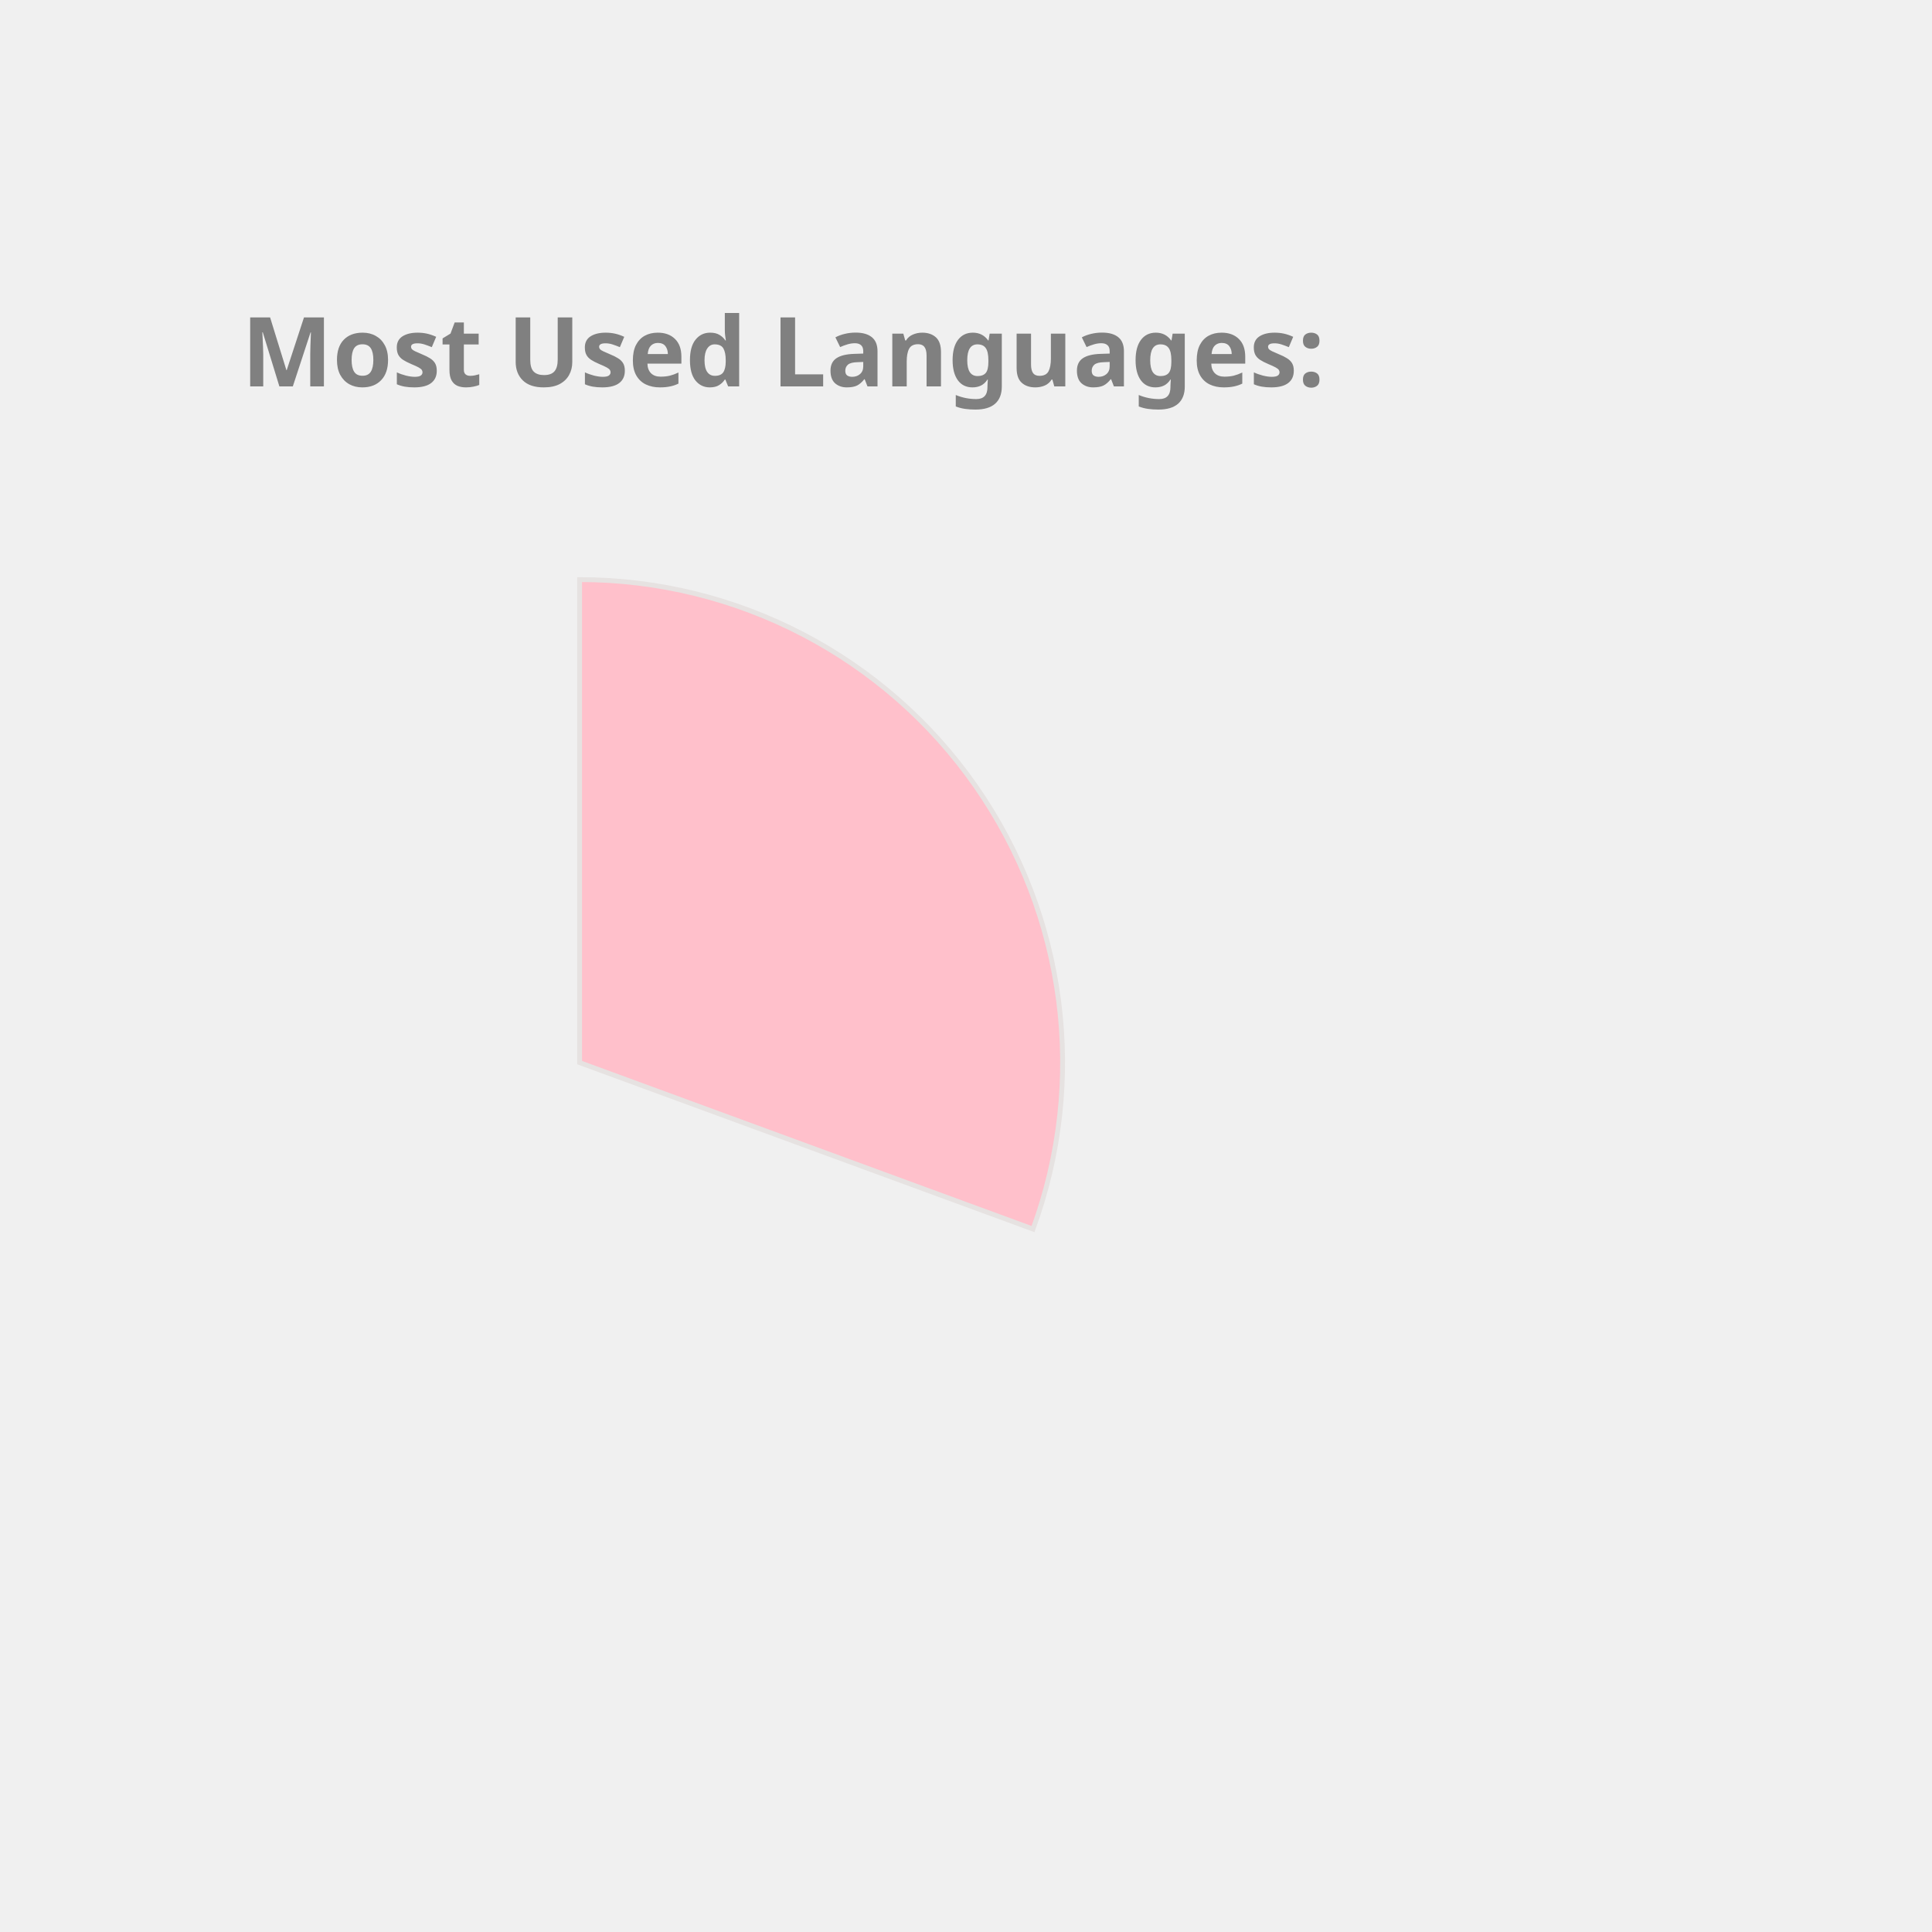
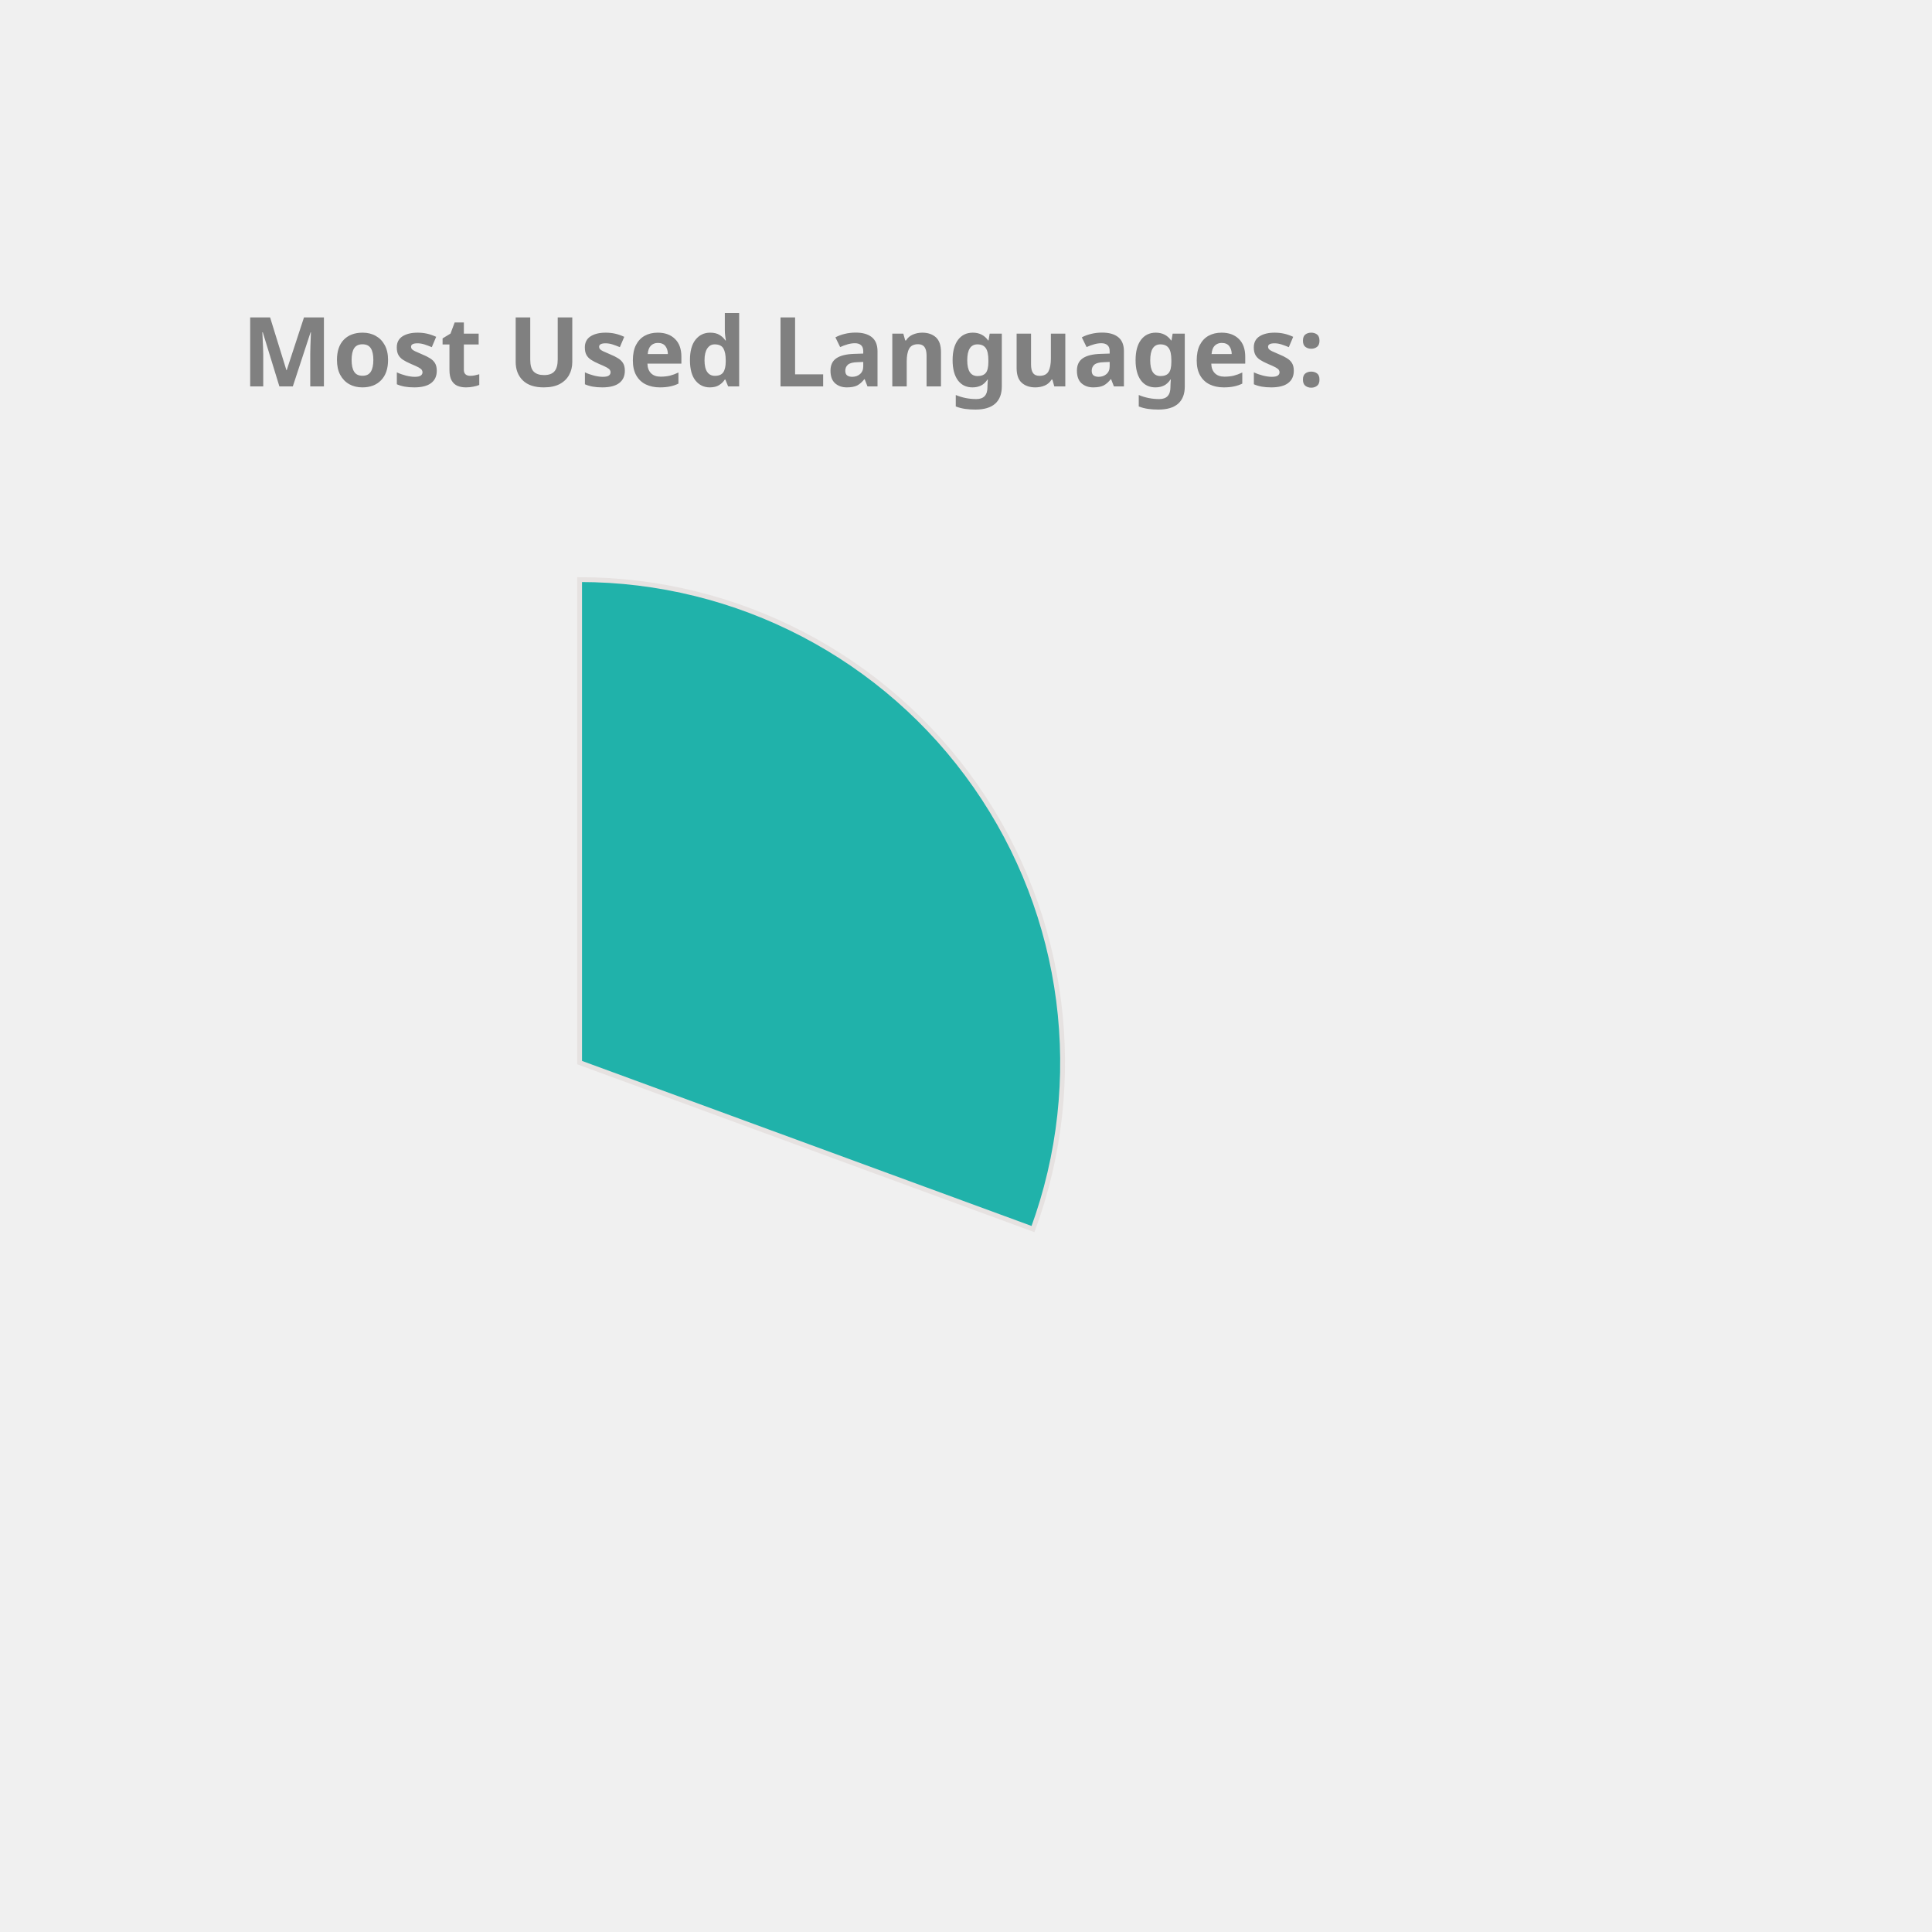
<svg xmlns="http://www.w3.org/2000/svg" height="350px" width="350px" viewBox="0 0 400 400">
  <style> 
        .label {
                font: bold 20px sans-serif;
                color: #404040;
                -webkit-text-stroke: 1px white;
        }

        path {
                stroke: #E6E2E1;
                stroke-width: 1px;
                transform: translate(60px, 100px);
        }

        .path_1 {
                animation: fadeIn 5s linear forwards;
        }

        .path_2 {
                transform: scale(0);
                animation: fadeIn 5s linear forwards 5s;
        }


        
        .path_3 {
                transform: scale(0);
                animation: fadeIn 5s linear forwards 10s;
        }


        .path_4 {
                transform: scale(0);
                animation: fadeIn 5s linear forwards 15s;
        }

        .path_5 {
                transform: scale(0);
                animation: fadeIn 5s linear forwards 20s;
        }

        .path_6 {
                transform: scale(0);
                animation: fadeIn 5s linear forwards 25s;
        }

        .path_7 {
                transform: scale(0);
                animation: fadeIn 5s linear forwards 30s;
        }

        .path_8 {
                transform: scale(0);
                animation: fadeIn 5s linear forwards 35s;
        }

        .path_9 {
                transform: scale(0);
                animation: fadeIn 5s linear forwards 40s;
        }

        .path_10 {
                transform: scale(0);
                animation: fadeIn 5s linear forwards 45s;
        }

        @keyframes fadeIn {
                0% {                        
                        transform: translate(250px, 300px) rotate(0deg) scale(0);
                        
                }
                50% {
                        transform: translate(150px, 220px) rotate(180deg) scale(0.5);
                        
                }
                
                100% {
                        transform: translate(60px, 120px) rotate(360deg) scale(1);
                        
                }
        }
        .txt_1 {
                opacity: 0;
                animation: txtShow 5s linear forwards 0s;
        }

        .txt_2 {
                opacity: 0;
                animation: txtShow 5s linear forwards 5s;
        }

        .txt_3 {
                opacity: 0;
                animation: txtShow 5s linear forwards 10s;
        }

        .txt_4 {
                opacity: 0;
                animation: txtShow 5s linear forwards 15s;
        }

        .txt_5 {
                opacity: 0;
                animation: txtShow 5s linear forwards 20s;
        }

        .txt_6 {
                opacity: 0;
                animation: txtShow 5s linear forwards 25s;
        }

        .txt_7 {
                opacity: 0;
                animation: txtShow 5s linear forwards 30s;
        }

        .txt_8 {
                opacity: 0;
                animation: txtShow 5s linear forwards 35s;
        }

        .txt_9 {
                opacity: 0;
                animation: txtShow 5s linear forwards 40s;
        }

        .txt_10 {
                opacity: 0;
                animation: txtShow 5s linear forwards 45s;
        }

        @keyframes txtShow {
                0% {                        
                        opacity: 0;
                        transform: translate(0px, 0px) scale(0);
                }
                100% {
                        opacity: 1;
                        transform: translate(0px, 0px) scale(1);
                        
                }
        }
</style>
-   <path class="path_1" d="M 60,120 L 60,20 A 100,100 0 0 1 153.873,154.464 Z" fill="Pink" stroke="#fff" stroke-width="2" />
-   <text class="txt_1" x="260" y="150" fill="Pink" stroke="Pink" stroke-width="1">C++</text>
-   <path class="path_2" d="M 60,120 L 153.873,154.464 A 100,100 0 0 1 56.859,219.951 Z" fill="LightSeaGreen" stroke="#fff" stroke-width="2" />
-   <text class="txt_2" x="260" y="170" fill="LightSeaGreen" stroke="LightSeaGreen" stroke-width="1">Python</text>
-   <path class="path_3" d="M 60,120 L 56.859,219.951 A 100,100 0 0 1 -33.207,156.228 Z" fill="MediumAquaMarine" stroke="#fff" stroke-width="2" />
-   <text class="txt_3" x="260" y="190" fill="MediumAquaMarine" stroke="MediumAquaMarine" stroke-width="1">JavaScript</text>
-   <path class="path_4" d="M 60,120 L -33.207,156.228 A 100,100 0 0 1 -35.298,89.696 Z" fill="Tomato" stroke="#fff" stroke-width="2" />
-   <text class="txt_4" x="260" y="210" fill="Tomato" stroke="Tomato" stroke-width="1">Jupyter Notebook</text>
-   <path class="path_5" d="M 60,120 L -35.298,89.696 A 100,100 0 0 1 4.312,36.94 Z" fill="Orchid" stroke="#fff" stroke-width="2" />
-   <text class="txt_5" x="260" y="230" fill="Orchid" stroke="Orchid" stroke-width="1">Java</text>
-   <path class="path_6" d="M 60,120 L 4.312,36.94 A 100,100 0 0 1 37.573,22.547 Z" fill="DodgerBlue" stroke="#fff" stroke-width="2" />
-   <text class="txt_6" x="260" y="250" fill="DodgerBlue" stroke="DodgerBlue" stroke-width="1">HTML</text>
-   <path class="path_7" d="M 60,120 L 37.573,22.547 A 100,100 0 0 1 49.964,20.505 Z" fill="MediumTurquoise" stroke="#fff" stroke-width="2" />
-   <text class="txt_7" x="260" y="270" fill="MediumTurquoise" stroke="MediumTurquoise" stroke-width="1">TypeScript</text>
-   <path class="path_8" d="M 60,120 L 49.964,20.505 A 100,100 0 0 1 56.859,20.049 Z" fill="CornflowerBlue" stroke="#fff" stroke-width="2" />
-   <text class="txt_8" x="260" y="290" fill="CornflowerBlue" stroke="CornflowerBlue" stroke-width="1">Shell</text>
-   <path class="path_9" d="M 60,120 L 56.859,20.049 A 100,100 0 0 1 60,20 Z" fill="Gold" stroke="#fff" stroke-width="2" />
-   <text class="txt_9" x="260" y="310" fill="Gold" stroke="Gold" stroke-width="1">CSS</text>
+   <path class="path_1" d="M 60,120 L 60,20 A 100,100 0 0 1 153.873,154.464 Z" fill="LightSeaGreen" stroke="#fff" stroke-width="2" />
+   <text class="txt_1" x="260" y="150" fill="LightSeaGreen" stroke="LightSeaGreen" stroke-width="1">C++</text>
+   <path class="path_2" d="M 60,120 L 153.873,154.464 A 100,100 0 0 1 56.859,219.951 Z" fill="MediumSlateBlue" stroke="#fff" stroke-width="2" />
+   <text class="txt_2" x="260" y="170" fill="MediumSlateBlue" stroke="MediumSlateBlue" stroke-width="1">Python</text>
+   <path class="path_3" d="M 60,120 L 56.859,219.951 A 100,100 0 0 1 -33.207,156.228 Z" fill="IndianRed" stroke="#fff" stroke-width="2" />
+   <text class="txt_3" x="260" y="190" fill="IndianRed" stroke="IndianRed" stroke-width="1">JavaScript</text>
+   <path class="path_4" d="M 60,120 L -33.207,156.228 A 100,100 0 0 1 -35.298,89.696 Z" fill="MediumAquaMarine" stroke="#fff" stroke-width="2" />
+   <text class="txt_4" x="260" y="210" fill="MediumAquaMarine" stroke="MediumAquaMarine" stroke-width="1">Jupyter Notebook</text>
+   <path class="path_5" d="M 60,120 L -35.298,89.696 A 100,100 0 0 1 4.312,36.94 Z" fill="DodgerBlue" stroke="#fff" stroke-width="2" />
+   <text class="txt_5" x="260" y="230" fill="DodgerBlue" stroke="DodgerBlue" stroke-width="1">Java</text>
+   <path class="path_6" d="M 60,120 L 4.312,36.94 A 100,100 0 0 1 37.573,22.547 Z" fill="Chocolate" stroke="#fff" stroke-width="2" />
+   <text class="txt_6" x="260" y="250" fill="Chocolate" stroke="Chocolate" stroke-width="1">HTML</text>
+   <path class="path_7" d="M 60,120 L 37.573,22.547 A 100,100 0 0 1 49.964,20.505 Z" fill="Tan" stroke="#fff" stroke-width="2" />
+   <text class="txt_7" x="260" y="270" fill="Tan" stroke="Tan" stroke-width="1">TypeScript</text>
+   <path class="path_8" d="M 60,120 L 49.964,20.505 A 100,100 0 0 1 56.859,20.049 Z" fill="SteelBlue" stroke="#fff" stroke-width="2" />
+   <text class="txt_8" x="260" y="290" fill="SteelBlue" stroke="SteelBlue" stroke-width="1">Shell</text>
+   <path class="path_9" d="M 60,120 L 56.859,20.049 A 100,100 0 0 1 60,20 Z" fill="RoyalBlue" stroke="#fff" stroke-width="2" />
+   <text class="txt_9" x="260" y="310" fill="RoyalBlue" stroke="RoyalBlue" stroke-width="1">CSS</text>
  <g class="label">
    <text x="50" y="80" fill="grey">Most Used Languages:</text>
  </g>
</svg>
